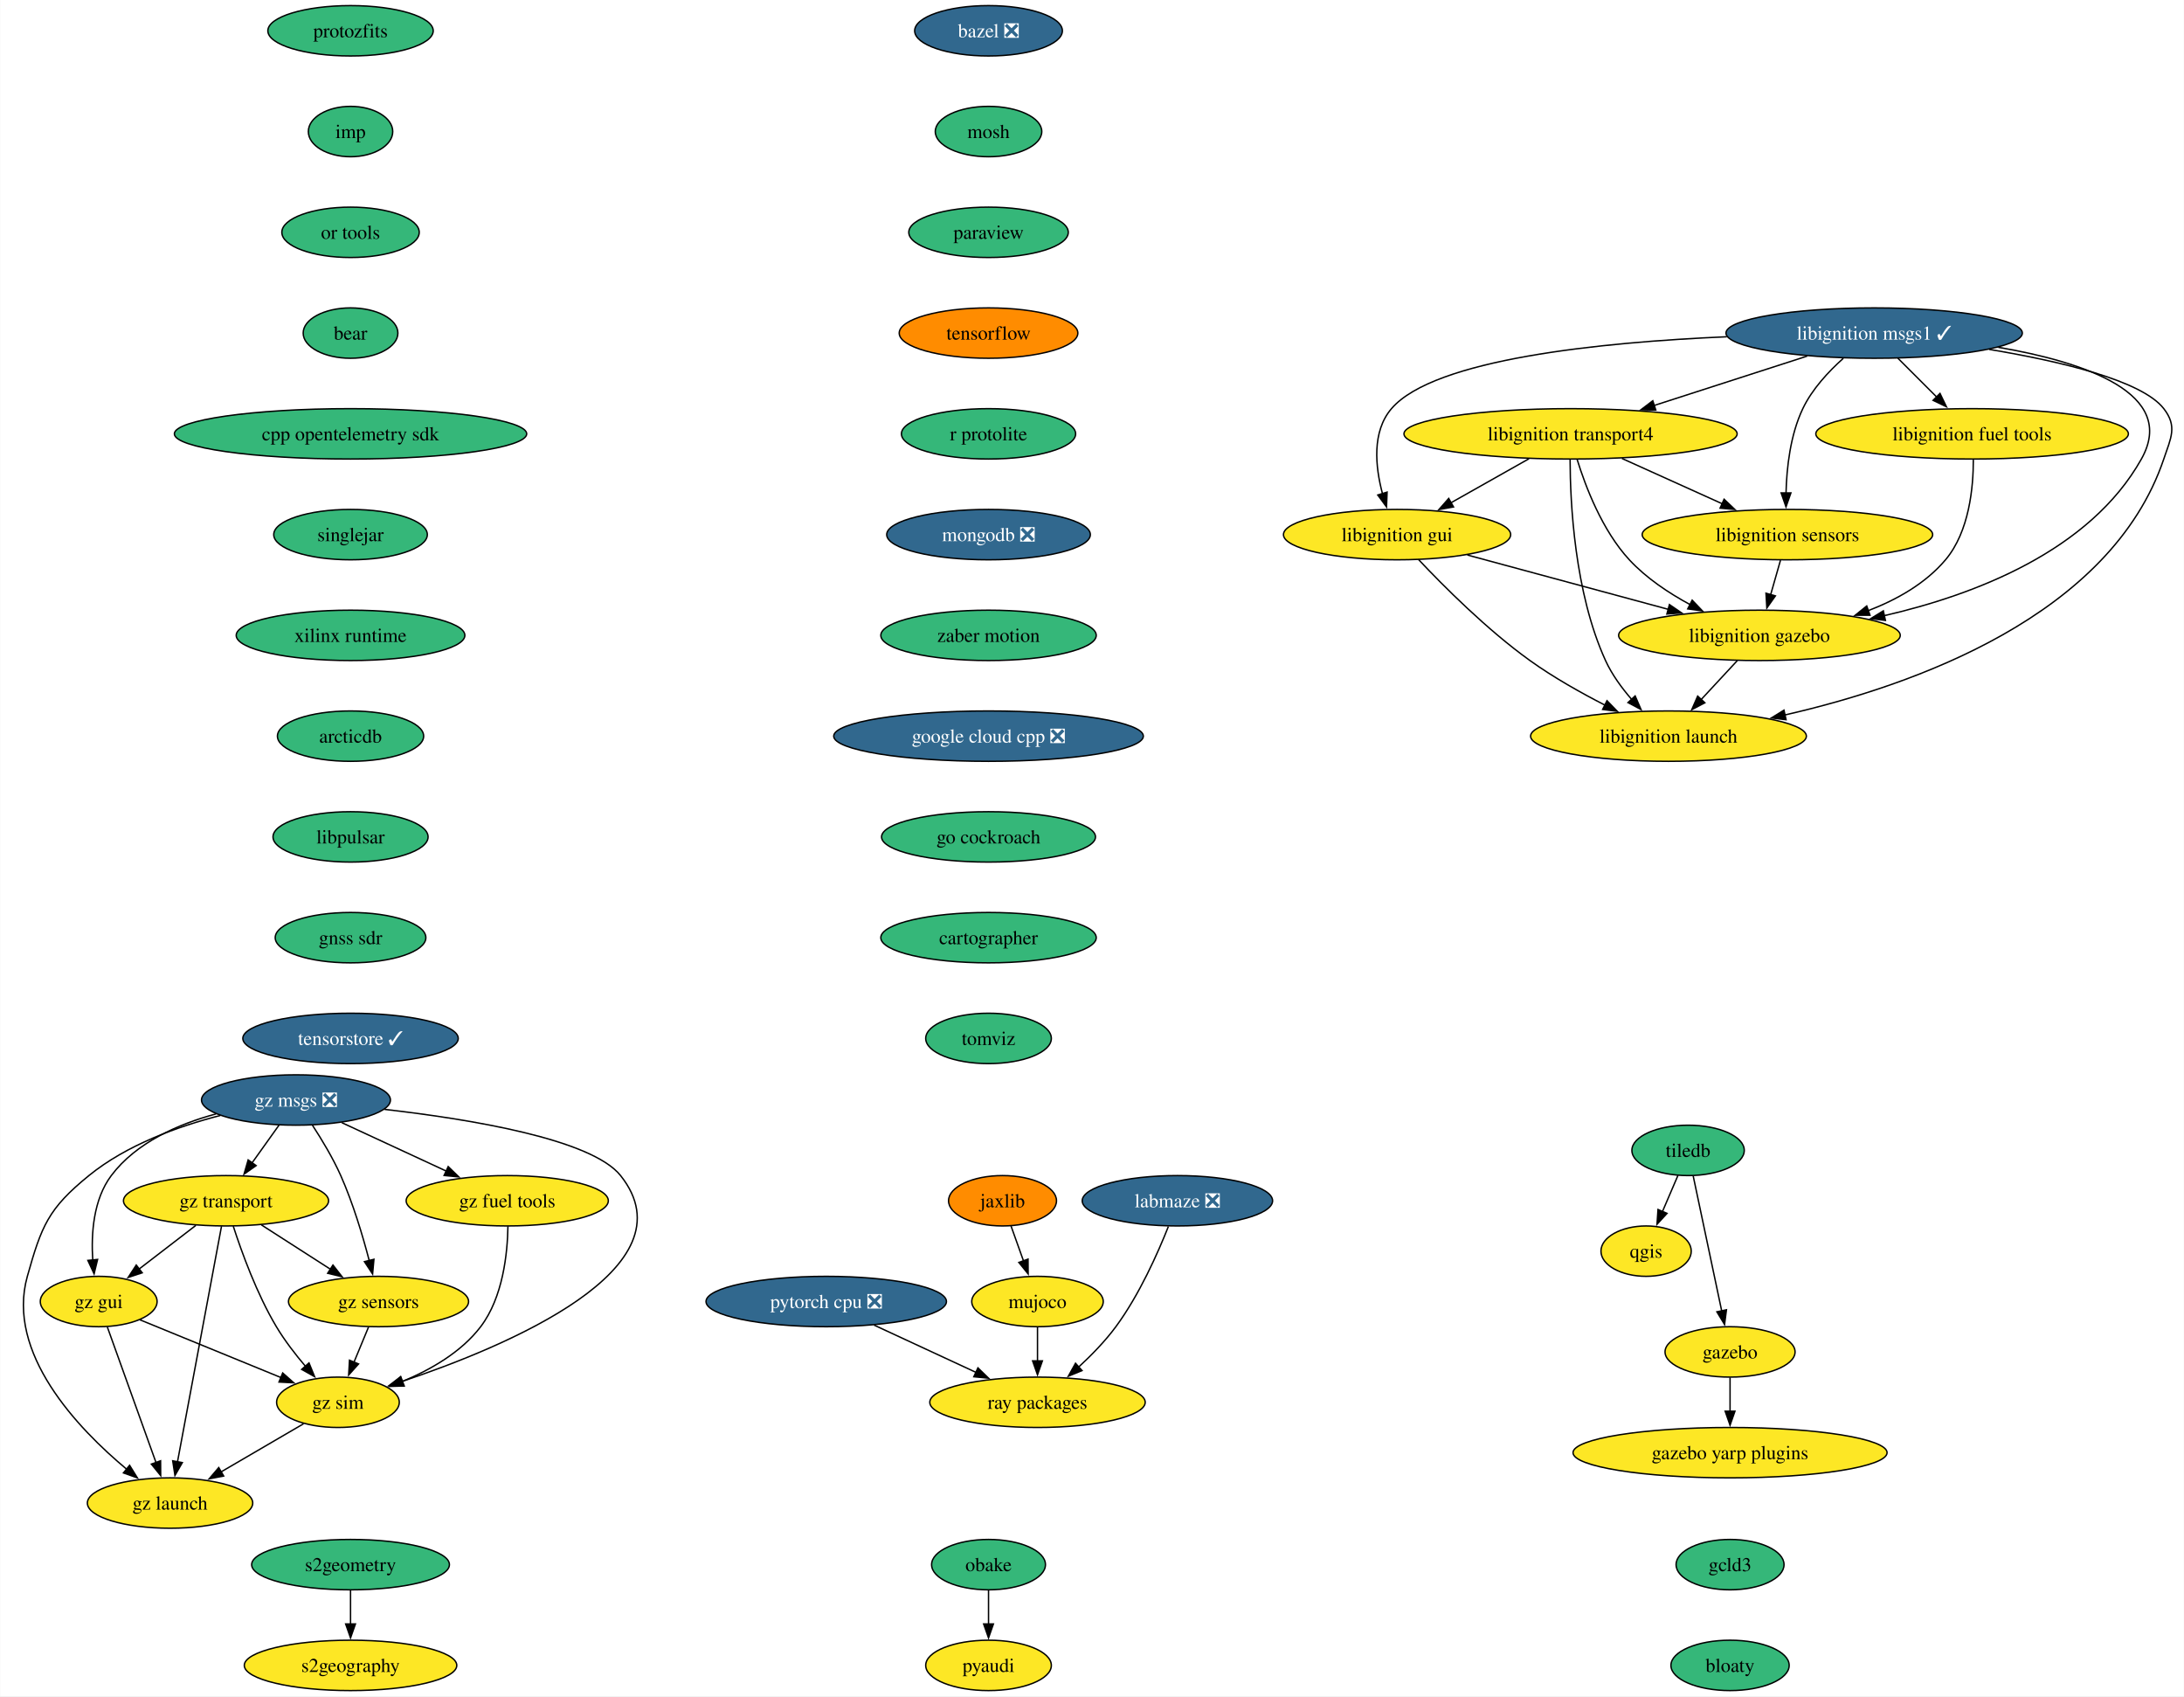
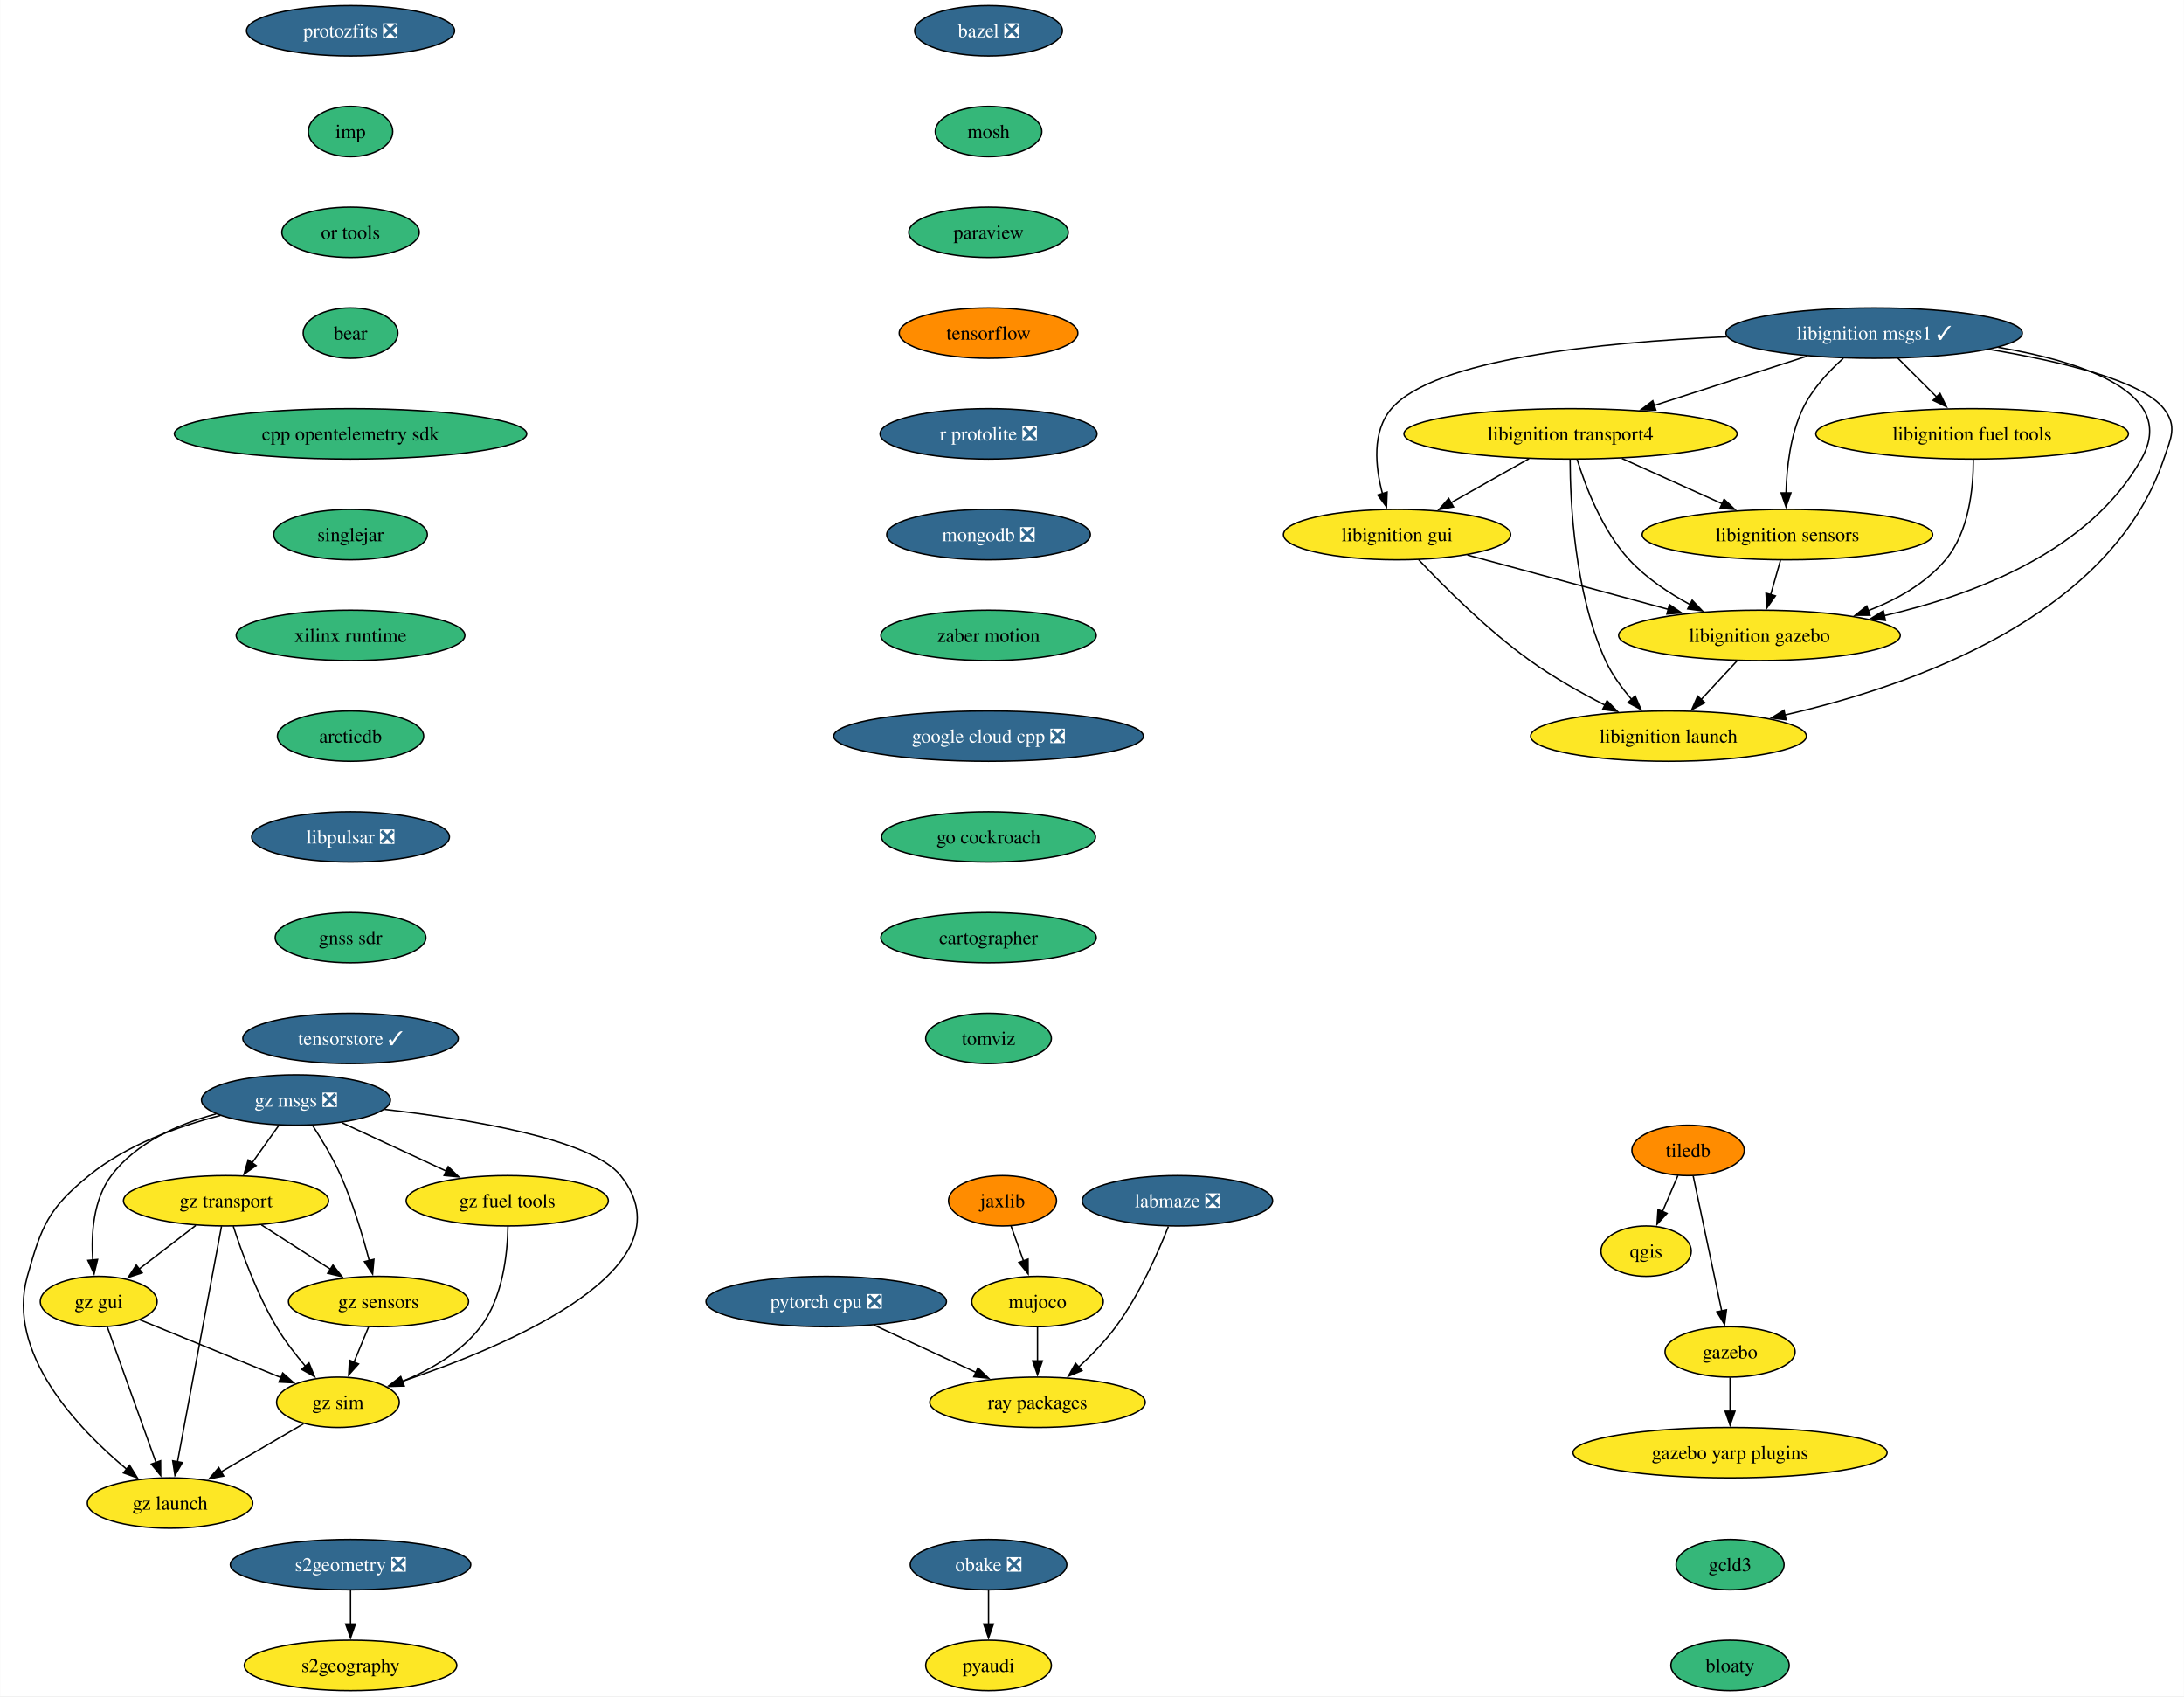
<svg xmlns="http://www.w3.org/2000/svg" xmlns:xlink="http://www.w3.org/1999/xlink" width="1561pt" height="1212pt" viewBox="0.00 0.00 1560.73 1212.00">
  <g id="graph0" class="graph" transform="scale(1 1) rotate(0) translate(4 1208)">
    <polygon fill="white" stroke="none" points="-4,4 -4,-1208 1556.73,-1208 1556.73,4 -4,4" />
    <g id="node1" class="node">
      <g id="a_node1">
        <a xlink:href="https://github.com/conda-forge/bazel-feedstock/pull/221" xlink:title="bazel ❎">
          <ellipse fill="#31688e" stroke="black" cx="702.41" cy="-1186" rx="52.79" ry="18" />
          <text text-anchor="middle" x="702.41" y="-1181.33" font-family="Times,serif" font-size="14.00" fill="white">bazel ❎</text>
        </a>
      </g>
    </g>
    <g id="node2" class="node">
      <g id="a_node2">
        <a xlink:href="https://github.com/conda-forge/mosh-feedstock" xlink:title="mosh">
          <ellipse fill="#35b779" stroke="black" cx="702.41" cy="-1114" rx="38.06" ry="18" />
          <text text-anchor="middle" x="702.41" y="-1109.33" font-family="Times,serif" font-size="14.00">mosh</text>
        </a>
      </g>
    </g>
    <g id="node3" class="node">
      <g id="a_node3">
        <a xlink:href="https://github.com/conda-forge/paraview-feedstock" xlink:title="paraview">
          <ellipse fill="#35b779" stroke="black" cx="702.41" cy="-1042" rx="57" ry="18" />
          <text text-anchor="middle" x="702.41" y="-1037.33" font-family="Times,serif" font-size="14.00">paraview</text>
        </a>
      </g>
    </g>
    <g id="node4" class="node">
      <g id="a_node4">
        <a xlink:href="https://github.com/conda-forge/tensorflow-feedstock" xlink:title="tensorflow">
          <ellipse fill="#ff8c00" stroke="black" cx="702.41" cy="-970" rx="63.84" ry="18" />
          <text text-anchor="middle" x="702.41" y="-965.33" font-family="Times,serif" font-size="14.00">tensorflow</text>
        </a>
      </g>
    </g>
    <g id="node10" class="node">
      <g id="a_node10">
-         <a xlink:href="https://github.com/conda-forge/r-protolite-feedstock" xlink:title="r protolite">
-           <ellipse fill="#35b779" stroke="black" cx="702.41" cy="-898" rx="62.26" ry="18" />
-           <text text-anchor="middle" x="702.41" y="-893.33" font-family="Times,serif" font-size="14.00">r protolite</text>
+         <a xlink:href="https://github.com/conda-forge/r-protolite-feedstock/pull/38" xlink:title="r protolite ❎">
+           <ellipse fill="#31688e" stroke="black" cx="702.41" cy="-898" rx="77.52" ry="18" />
+           <text text-anchor="middle" x="702.41" y="-893.33" font-family="Times,serif" font-size="14.00" fill="white">r protolite ❎</text>
        </a>
      </g>
    </g>
    <g id="node5" class="node">
      <g id="a_node5">
        <a xlink:href="https://github.com/conda-forge/qgis-feedstock" xlink:title="qgis">
          <ellipse fill="#fde725" stroke="black" cx="1172.41" cy="-314" rx="32.27" ry="18" />
          <text text-anchor="middle" x="1172.41" y="-309.32" font-family="Times,serif" font-size="14.00">qgis</text>
        </a>
      </g>
    </g>
    <g id="node6" class="node">
      <g id="a_node6">
        <a xlink:href="https://github.com/conda-forge/tiledb-feedstock" xlink:title="tiledb">
-           <ellipse fill="#35b779" stroke="black" cx="1202.41" cy="-386" rx="40.16" ry="18" />
+           <ellipse fill="#ff8c00" stroke="black" cx="1202.41" cy="-386" rx="40.16" ry="18" />
          <text text-anchor="middle" x="1202.41" y="-381.32" font-family="Times,serif" font-size="14.00">tiledb</text>
        </a>
      </g>
    </g>
    <g id="edge4" class="edge">
      <path fill="none" stroke="black" d="M1195.15,-368.05C1191.83,-360.32 1187.82,-350.96 1184.09,-342.27" />
      <polygon fill="black" stroke="black" points="1187.36,-340.99 1180.2,-333.18 1180.92,-343.75 1187.36,-340.99" />
    </g>
    <g id="node7" class="node">
      <g id="a_node7">
        <a xlink:href="https://github.com/conda-forge/gazebo-feedstock" xlink:title="gazebo">
          <ellipse fill="#fde725" stroke="black" cx="1232.41" cy="-242" rx="46.47" ry="18" />
          <text text-anchor="middle" x="1232.41" y="-237.32" font-family="Times,serif" font-size="14.00">gazebo</text>
        </a>
      </g>
    </g>
    <g id="edge5" class="edge">
      <path fill="none" stroke="black" d="M1206.09,-367.59C1211.18,-343.5 1220.42,-299.75 1226.49,-271.03" />
      <polygon fill="black" stroke="black" points="1229.84,-272.1 1228.48,-261.59 1222.99,-270.65 1229.84,-272.1" />
    </g>
    <g id="node8" class="node">
      <g id="a_node8">
        <a xlink:href="https://github.com/conda-forge/gazebo-yarp-plugins-feedstock" xlink:title="gazebo yarp plugins">
          <ellipse fill="#fde725" stroke="black" cx="1232.41" cy="-170" rx="112.24" ry="18" />
          <text text-anchor="middle" x="1232.41" y="-165.32" font-family="Times,serif" font-size="14.00">gazebo yarp plugins</text>
        </a>
      </g>
    </g>
    <g id="edge6" class="edge">
      <path fill="none" stroke="black" d="M1232.41,-223.7C1232.41,-216.41 1232.41,-207.73 1232.41,-199.54" />
      <polygon fill="black" stroke="black" points="1235.91,-199.62 1232.41,-189.62 1228.91,-199.62 1235.91,-199.62" />
    </g>
    <g id="node9" class="node">
      <g id="a_node9">
        <a xlink:href="https://github.com/conda-forge/pyaudi-feedstock" xlink:title="pyaudi">
          <ellipse fill="#fde725" stroke="black" cx="702.41" cy="-18" rx="44.9" ry="18" />
          <text text-anchor="middle" x="702.41" y="-13.32" font-family="Times,serif" font-size="14.00">pyaudi</text>
        </a>
      </g>
    </g>
    <g id="node11" class="node">
      <g id="a_node11">
        <a xlink:href="https://github.com/conda-forge/mongodb-feedstock/pull/84" xlink:title="mongodb ❎">
          <ellipse fill="#31688e" stroke="black" cx="702.41" cy="-826" rx="72.78" ry="18" />
          <text text-anchor="middle" x="702.41" y="-821.33" font-family="Times,serif" font-size="14.00" fill="white">mongodb ❎</text>
        </a>
      </g>
    </g>
    <g id="node14" class="node">
      <g id="a_node14">
        <a xlink:href="https://github.com/conda-forge/zaber-motion-feedstock" xlink:title="zaber motion">
          <ellipse fill="#35b779" stroke="black" cx="702.41" cy="-754" rx="76.99" ry="18" />
          <text text-anchor="middle" x="702.41" y="-749.33" font-family="Times,serif" font-size="14.00">zaber motion</text>
        </a>
      </g>
    </g>
    <g id="node12" class="node">
      <g id="a_node12">
        <a xlink:href="https://github.com/conda-forge/pytorch-cpu-feedstock/pull/221" xlink:title="pytorch cpu ❎">
          <ellipse fill="#31688e" stroke="black" cx="586.41" cy="-278" rx="85.93" ry="18" />
          <text text-anchor="middle" x="586.41" y="-273.32" font-family="Times,serif" font-size="14.00" fill="white">pytorch cpu ❎</text>
        </a>
      </g>
    </g>
    <g id="node13" class="node">
      <g id="a_node13">
        <a xlink:href="https://github.com/conda-forge/ray-packages-feedstock" xlink:title="ray packages">
          <ellipse fill="#fde725" stroke="black" cx="737.41" cy="-206" rx="76.99" ry="18" />
          <text text-anchor="middle" x="737.41" y="-201.32" font-family="Times,serif" font-size="14.00">ray packages</text>
        </a>
      </g>
    </g>
    <g id="edge9" class="edge">
      <path fill="none" stroke="black" d="M620.67,-261.12C642.25,-251.11 670.32,-238.1 693.52,-227.34" />
      <polygon fill="black" stroke="black" points="694.83,-230.6 702.43,-223.22 691.88,-224.25 694.83,-230.6" />
    </g>
    <g id="node25" class="node">
      <g id="a_node25">
        <a xlink:href="https://github.com/conda-forge/google-cloud-cpp-feedstock/pull/170" xlink:title="google cloud cpp ❎">
          <ellipse fill="#31688e" stroke="black" cx="702.41" cy="-682" rx="110.66" ry="18" />
          <text text-anchor="middle" x="702.41" y="-677.33" font-family="Times,serif" font-size="14.00" fill="white">google cloud cpp ❎</text>
        </a>
      </g>
    </g>
    <g id="node15" class="node">
      <g id="a_node15">
        <a xlink:href="https://github.com/conda-forge/jaxlib-feedstock" xlink:title="jaxlib">
          <ellipse fill="#ff8c00" stroke="black" cx="712.41" cy="-350" rx="38.58" ry="18" />
          <text text-anchor="middle" x="712.41" y="-345.32" font-family="Times,serif" font-size="14.00">jaxlib</text>
        </a>
      </g>
    </g>
    <g id="node16" class="node">
      <g id="a_node16">
        <a xlink:href="https://github.com/conda-forge/mujoco-feedstock" xlink:title="mujoco">
          <ellipse fill="#fde725" stroke="black" cx="737.41" cy="-278" rx="47" ry="18" />
          <text text-anchor="middle" x="737.41" y="-273.32" font-family="Times,serif" font-size="14.00">mujoco</text>
        </a>
      </g>
    </g>
    <g id="edge11" class="edge">
      <path fill="none" stroke="black" d="M718.46,-332.05C721.15,-324.52 724.4,-315.44 727.43,-306.94" />
      <polygon fill="black" stroke="black" points="730.66,-308.3 730.73,-297.7 724.07,-305.94 730.66,-308.3" />
    </g>
    <g id="edge12" class="edge">
      <path fill="none" stroke="black" d="M737.41,-259.7C737.41,-252.41 737.41,-243.73 737.41,-235.54" />
      <polygon fill="black" stroke="black" points="740.91,-235.62 737.41,-225.62 733.91,-235.62 740.91,-235.62" />
    </g>
    <g id="node17" class="node">
      <g id="a_node17">
-         <a xlink:href="https://github.com/conda-forge/obake-feedstock" xlink:title="obake">
-           <ellipse fill="#35b779" stroke="black" cx="702.41" cy="-90" rx="40.69" ry="18" />
-           <text text-anchor="middle" x="702.41" y="-85.33" font-family="Times,serif" font-size="14.00">obake</text>
+         <a xlink:href="https://github.com/conda-forge/obake-feedstock/pull/44" xlink:title="obake ❎">
+           <ellipse fill="#31688e" stroke="black" cx="702.41" cy="-90" rx="55.94" ry="18" />
+           <text text-anchor="middle" x="702.41" y="-85.33" font-family="Times,serif" font-size="14.00" fill="white">obake ❎</text>
        </a>
      </g>
    </g>
    <g id="edge13" class="edge">
      <path fill="none" stroke="black" d="M702.41,-71.7C702.41,-64.41 702.41,-55.73 702.41,-47.54" />
      <polygon fill="black" stroke="black" points="705.91,-47.62 702.41,-37.62 698.91,-47.62 705.91,-47.62" />
    </g>
    <g id="node18" class="node">
      <g id="a_node18">
        <a xlink:href="https://github.com/conda-forge/libignition-transport4-feedstock" xlink:title="libignition transport4">
          <ellipse fill="#fde725" stroke="black" cx="1118.41" cy="-898" rx="119.08" ry="18" />
          <text text-anchor="middle" x="1118.41" y="-893.33" font-family="Times,serif" font-size="14.00">libignition transport4</text>
        </a>
      </g>
    </g>
    <g id="node19" class="node">
      <g id="a_node19">
        <a xlink:href="https://github.com/conda-forge/libignition-sensors-feedstock" xlink:title="libignition sensors">
          <ellipse fill="#fde725" stroke="black" cx="1273.41" cy="-826" rx="103.82" ry="18" />
          <text text-anchor="middle" x="1273.41" y="-821.33" font-family="Times,serif" font-size="14.00">libignition sensors</text>
        </a>
      </g>
    </g>
    <g id="edge14" class="edge">
      <path fill="none" stroke="black" d="M1155.14,-880.41C1176.65,-870.7 1204,-858.34 1226.99,-847.96" />
      <polygon fill="black" stroke="black" points="1228.15,-851.28 1235.83,-843.97 1225.27,-844.9 1228.15,-851.28" />
    </g>
    <g id="node20" class="node">
      <g id="a_node20">
        <a xlink:href="https://github.com/conda-forge/libignition-gui-feedstock" xlink:title="libignition gui">
          <ellipse fill="#fde725" stroke="black" cx="994.41" cy="-826" rx="81.2" ry="18" />
          <text text-anchor="middle" x="994.41" y="-821.33" font-family="Times,serif" font-size="14.00">libignition gui</text>
        </a>
      </g>
    </g>
    <g id="edge15" class="edge">
      <path fill="none" stroke="black" d="M1088.71,-880.23C1071.98,-870.79 1050.9,-858.89 1032.91,-848.74" />
      <polygon fill="black" stroke="black" points="1034.76,-845.76 1024.33,-843.89 1031.32,-851.86 1034.76,-845.76" />
    </g>
    <g id="node21" class="node">
      <g id="a_node21">
        <a xlink:href="https://github.com/conda-forge/libignition-gazebo-feedstock" xlink:title="libignition gazebo">
          <ellipse fill="#fde725" stroke="black" cx="1253.41" cy="-754" rx="100.66" ry="18" />
          <text text-anchor="middle" x="1253.41" y="-749.33" font-family="Times,serif" font-size="14.00">libignition gazebo</text>
        </a>
      </g>
    </g>
    <g id="edge16" class="edge">
      <path fill="none" stroke="black" d="M1123.08,-879.8C1129.06,-860.43 1141.02,-828.94 1160.41,-808 1172.53,-794.91 1188.63,-784.19 1204.03,-775.89" />
      <polygon fill="black" stroke="black" points="1205.34,-779.16 1212.65,-771.49 1202.15,-772.92 1205.34,-779.16" />
    </g>
    <g id="node22" class="node">
      <g id="a_node22">
        <a xlink:href="https://github.com/conda-forge/libignition-launch-feedstock" xlink:title="libignition launch">
          <ellipse fill="#fde725" stroke="black" cx="1188.41" cy="-682" rx="98.56" ry="18" />
          <text text-anchor="middle" x="1188.41" y="-677.33" font-family="Times,serif" font-size="14.00">libignition launch</text>
        </a>
      </g>
    </g>
    <g id="edge17" class="edge">
      <path fill="none" stroke="black" d="M1118.08,-879.68C1118.14,-849.2 1121.17,-784.62 1143.41,-736 1147.98,-726 1154.99,-716.41 1162.13,-708.2" />
      <polygon fill="black" stroke="black" points="1164.58,-710.72 1168.79,-701 1159.44,-705.97 1164.58,-710.72" />
    </g>
    <g id="edge18" class="edge">
      <path fill="none" stroke="black" d="M1268.46,-807.7C1266.33,-800.24 1263.79,-791.32 1261.4,-782.97" />
      <polygon fill="black" stroke="black" points="1264.82,-782.21 1258.71,-773.56 1258.09,-784.14 1264.82,-782.21" />
    </g>
    <g id="edge19" class="edge">
      <path fill="none" stroke="black" d="M1044.65,-811.42C1085.61,-800.35 1143.75,-784.64 1188.27,-772.6" />
      <polygon fill="black" stroke="black" points="1189.08,-776.01 1197.82,-770.02 1187.25,-769.25 1189.08,-776.01" />
    </g>
    <g id="edge20" class="edge">
      <path fill="none" stroke="black" d="M1009.75,-808.18C1027.66,-789.17 1058.74,-758 1089.41,-736 1106.09,-724.03 1125.81,-712.94 1143.24,-704.03" />
      <polygon fill="black" stroke="black" points="1144.46,-707.33 1151.84,-699.72 1141.33,-701.07 1144.46,-707.33" />
    </g>
    <g id="edge21" class="edge">
      <path fill="none" stroke="black" d="M1237.67,-736.05C1229.85,-727.63 1220.24,-717.28 1211.59,-707.97" />
      <polygon fill="black" stroke="black" points="1214.4,-705.84 1205.03,-700.9 1209.27,-710.61 1214.4,-705.84" />
    </g>
    <g id="node23" class="node">
      <g id="a_node23">
        <a xlink:href="https://github.com/conda-forge/libignition-msgs1-feedstock/pull/103" xlink:title="libignition msgs1 ✓">
          <ellipse fill="#31688e" stroke="black" cx="1335.41" cy="-970" rx="105.92" ry="18" />
          <text text-anchor="middle" x="1335.41" y="-965.33" font-family="Times,serif" font-size="14.00" fill="white">libignition msgs1 ✓</text>
        </a>
      </g>
    </g>
    <g id="edge22" class="edge">
      <path fill="none" stroke="black" d="M1287.52,-953.55C1255.31,-943.16 1212.6,-929.39 1178.17,-918.28" />
      <polygon fill="black" stroke="black" points="1179.34,-914.98 1168.74,-915.24 1177.19,-921.64 1179.34,-914.98" />
    </g>
    <g id="edge23" class="edge">
      <path fill="none" stroke="black" d="M1313.36,-951.97C1302.81,-942.55 1291.05,-929.95 1284.41,-916 1275.44,-897.18 1272.85,-873.7 1272.41,-855.59" />
      <polygon fill="black" stroke="black" points="1275.91,-855.8 1272.4,-845.8 1268.91,-855.81 1275.91,-855.8" />
    </g>
    <g id="edge24" class="edge">
      <path fill="none" stroke="black" d="M1230.09,-967.37C1140.24,-963.47 1020.89,-951.53 990.41,-916 976.33,-899.59 978.82,-874.57 983.98,-855.23" />
      <polygon fill="black" stroke="black" points="987.29,-856.36 986.87,-845.78 980.6,-854.31 987.29,-856.36" />
    </g>
    <g id="edge25" class="edge">
      <path fill="none" stroke="black" d="M1424.12,-959.84C1485.84,-949.28 1552.73,-926.89 1526.41,-880 1489.51,-814.25 1407.16,-782.9 1342.5,-768.06" />
      <polygon fill="black" stroke="black" points="1343.46,-764.69 1332.95,-765.97 1341.97,-771.53 1343.46,-764.69" />
    </g>
    <g id="edge26" class="edge">
      <path fill="none" stroke="black" d="M1417.63,-958.35C1468.43,-949.89 1526.8,-936.11 1542.41,-916 1552.22,-903.36 1547.54,-895.16 1542.41,-880 1504.51,-767.96 1363.65,-718.11 1271.45,-697.09" />
      <polygon fill="black" stroke="black" points="1272.45,-693.73 1261.93,-694.99 1270.95,-700.56 1272.45,-693.73" />
    </g>
    <g id="node24" class="node">
      <g id="a_node24">
        <a xlink:href="https://github.com/conda-forge/libignition-fuel-tools-feedstock" xlink:title="libignition fuel tools">
          <ellipse fill="#fde725" stroke="black" cx="1405.41" cy="-898" rx="111.71" ry="18" />
          <text text-anchor="middle" x="1405.41" y="-893.33" font-family="Times,serif" font-size="14.00">libignition fuel tools</text>
        </a>
      </g>
    </g>
    <g id="edge27" class="edge">
      <path fill="none" stroke="black" d="M1352.35,-952.05C1360.66,-943.75 1370.82,-933.58 1380.03,-924.38" />
      <polygon fill="black" stroke="black" points="1382.47,-926.89 1387.06,-917.35 1377.52,-921.94 1382.47,-926.89" />
    </g>
    <g id="edge28" class="edge">
      <path fill="none" stroke="black" d="M1406.29,-879.52C1406.33,-859.89 1403.43,-828.16 1386.41,-808 1372.14,-791.1 1351.72,-779.54 1331.15,-771.66" />
      <polygon fill="black" stroke="black" points="1332.44,-768.4 1321.84,-768.36 1330.1,-775 1332.44,-768.4" />
    </g>
    <g id="node26" class="node">
      <g id="a_node26">
        <a xlink:href="https://github.com/conda-forge/go-cockroach-feedstock" xlink:title="go cockroach">
          <ellipse fill="#35b779" stroke="black" cx="702.41" cy="-610" rx="76.46" ry="18" />
          <text text-anchor="middle" x="702.41" y="-605.33" font-family="Times,serif" font-size="14.00">go cockroach</text>
        </a>
      </g>
    </g>
    <g id="node27" class="node">
      <g id="a_node27">
        <a xlink:href="https://github.com/conda-forge/cartographer-feedstock" xlink:title="cartographer">
          <ellipse fill="#35b779" stroke="black" cx="702.41" cy="-538" rx="76.99" ry="18" />
          <text text-anchor="middle" x="702.41" y="-533.33" font-family="Times,serif" font-size="14.00">cartographer</text>
        </a>
      </g>
    </g>
    <g id="node28" class="node">
      <g id="a_node28">
        <a xlink:href="https://github.com/conda-forge/tomviz-feedstock" xlink:title="tomviz">
          <ellipse fill="#35b779" stroke="black" cx="702.41" cy="-466" rx="44.9" ry="18" />
          <text text-anchor="middle" x="702.41" y="-461.32" font-family="Times,serif" font-size="14.00">tomviz</text>
        </a>
      </g>
    </g>
    <g id="node29" class="node">
      <g id="a_node29">
-         <a xlink:href="https://github.com/conda-forge/s2geometry-feedstock" xlink:title="s2geometry">
-           <ellipse fill="#35b779" stroke="black" cx="246.41" cy="-90" rx="70.68" ry="18" />
-           <text text-anchor="middle" x="246.41" y="-85.33" font-family="Times,serif" font-size="14.00">s2geometry</text>
+         <a xlink:href="https://github.com/conda-forge/s2geometry-feedstock/pull/16" xlink:title="s2geometry ❎">
+           <ellipse fill="#31688e" stroke="black" cx="246.41" cy="-90" rx="85.93" ry="18" />
+           <text text-anchor="middle" x="246.41" y="-85.33" font-family="Times,serif" font-size="14.00" fill="white">s2geometry ❎</text>
        </a>
      </g>
    </g>
    <g id="node30" class="node">
      <g id="a_node30">
        <a xlink:href="https://github.com/conda-forge/s2geography-feedstock" xlink:title="s2geography">
          <ellipse fill="#fde725" stroke="black" cx="246.41" cy="-18" rx="75.94" ry="18" />
          <text text-anchor="middle" x="246.41" y="-13.32" font-family="Times,serif" font-size="14.00">s2geography</text>
        </a>
      </g>
    </g>
    <g id="edge33" class="edge">
      <path fill="none" stroke="black" d="M246.41,-71.7C246.41,-64.41 246.41,-55.73 246.41,-47.54" />
      <polygon fill="black" stroke="black" points="249.91,-47.62 246.41,-37.62 242.91,-47.62 249.91,-47.62" />
    </g>
    <g id="node31" class="node">
      <g id="a_node31">
-         <a xlink:href="https://github.com/conda-forge/protozfits-feedstock" xlink:title="protozfits">
-           <ellipse fill="#35b779" stroke="black" cx="246.41" cy="-1186" rx="59.1" ry="18" />
-           <text text-anchor="middle" x="246.41" y="-1181.33" font-family="Times,serif" font-size="14.00">protozfits</text>
+         <a xlink:href="https://github.com/conda-forge/protozfits-feedstock/pull/33" xlink:title="protozfits ❎">
+           <ellipse fill="#31688e" stroke="black" cx="246.41" cy="-1186" rx="74.36" ry="18" />
+           <text text-anchor="middle" x="246.41" y="-1181.33" font-family="Times,serif" font-size="14.00" fill="white">protozfits ❎</text>
        </a>
      </g>
    </g>
    <g id="node32" class="node">
      <g id="a_node32">
        <a xlink:href="https://github.com/conda-forge/imp-feedstock" xlink:title="imp">
          <ellipse fill="#35b779" stroke="black" cx="246.41" cy="-1114" rx="30.16" ry="18" />
          <text text-anchor="middle" x="246.41" y="-1109.33" font-family="Times,serif" font-size="14.00">imp</text>
        </a>
      </g>
    </g>
    <g id="node33" class="node">
      <g id="a_node33">
        <a xlink:href="https://github.com/conda-forge/or-tools-feedstock" xlink:title="or tools">
          <ellipse fill="#35b779" stroke="black" cx="246.41" cy="-1042" rx="49.1" ry="18" />
          <text text-anchor="middle" x="246.41" y="-1037.33" font-family="Times,serif" font-size="14.00">or tools</text>
        </a>
      </g>
    </g>
    <g id="node34" class="node">
      <g id="a_node34">
        <a xlink:href="https://github.com/conda-forge/bear-feedstock" xlink:title="bear">
          <ellipse fill="#35b779" stroke="black" cx="246.41" cy="-970" rx="33.85" ry="18" />
          <text text-anchor="middle" x="246.41" y="-965.33" font-family="Times,serif" font-size="14.00">bear</text>
        </a>
      </g>
    </g>
    <g id="node35" class="node">
      <g id="a_node35">
        <a xlink:href="https://github.com/conda-forge/cpp-opentelemetry-sdk-feedstock" xlink:title="cpp opentelemetry sdk">
          <ellipse fill="#35b779" stroke="black" cx="246.41" cy="-898" rx="125.92" ry="18" />
          <text text-anchor="middle" x="246.41" y="-893.33" font-family="Times,serif" font-size="14.00">cpp opentelemetry sdk</text>
        </a>
      </g>
    </g>
    <g id="node36" class="node">
      <g id="a_node36">
        <a xlink:href="https://github.com/conda-forge/singlejar-feedstock" xlink:title="singlejar">
          <ellipse fill="#35b779" stroke="black" cx="246.41" cy="-826" rx="54.89" ry="18" />
          <text text-anchor="middle" x="246.41" y="-821.33" font-family="Times,serif" font-size="14.00">singlejar</text>
        </a>
      </g>
    </g>
    <g id="node37" class="node">
      <g id="a_node37">
        <a xlink:href="https://github.com/conda-forge/xilinx-runtime-feedstock" xlink:title="xilinx runtime">
          <ellipse fill="#35b779" stroke="black" cx="246.41" cy="-754" rx="81.72" ry="18" />
          <text text-anchor="middle" x="246.41" y="-749.33" font-family="Times,serif" font-size="14.00">xilinx runtime</text>
        </a>
      </g>
    </g>
    <g id="node38" class="node">
      <g id="a_node38">
        <a xlink:href="https://github.com/conda-forge/arcticdb-feedstock" xlink:title="arcticdb">
          <ellipse fill="#35b779" stroke="black" cx="246.41" cy="-682" rx="52.26" ry="18" />
          <text text-anchor="middle" x="246.41" y="-677.33" font-family="Times,serif" font-size="14.00">arcticdb</text>
        </a>
      </g>
    </g>
    <g id="node47" class="node">
      <g id="a_node47">
-         <a xlink:href="https://github.com/conda-forge/libpulsar-feedstock" xlink:title="libpulsar">
-           <ellipse fill="#35b779" stroke="black" cx="246.41" cy="-610" rx="55.42" ry="18" />
-           <text text-anchor="middle" x="246.41" y="-605.33" font-family="Times,serif" font-size="14.00">libpulsar</text>
+         <a xlink:href="https://github.com/conda-forge/libpulsar-feedstock/pull/14" xlink:title="libpulsar ❎">
+           <ellipse fill="#31688e" stroke="black" cx="246.41" cy="-610" rx="70.68" ry="18" />
+           <text text-anchor="middle" x="246.41" y="-605.33" font-family="Times,serif" font-size="14.00" fill="white">libpulsar ❎</text>
        </a>
      </g>
    </g>
    <g id="node39" class="node">
      <g id="a_node39">
        <a xlink:href="https://github.com/conda-forge/gz-msgs-feedstock/pull/27" xlink:title="gz msgs ❎">
          <ellipse fill="#31688e" stroke="black" cx="207.41" cy="-422" rx="67.52" ry="18" />
          <text text-anchor="middle" x="207.41" y="-417.32" font-family="Times,serif" font-size="14.00" fill="white">gz msgs ❎</text>
        </a>
      </g>
    </g>
    <g id="node40" class="node">
      <g id="a_node40">
        <a xlink:href="https://github.com/conda-forge/gz-transport-feedstock" xlink:title="gz transport">
          <ellipse fill="#fde725" stroke="black" cx="157.41" cy="-350" rx="73.3" ry="18" />
          <text text-anchor="middle" x="157.41" y="-345.32" font-family="Times,serif" font-size="14.00">gz transport</text>
        </a>
      </g>
    </g>
    <g id="edge41" class="edge">
      <path fill="none" stroke="black" d="M195.3,-404.05C189.53,-395.97 182.5,-386.12 176.06,-377.11" />
      <polygon fill="black" stroke="black" points="178.94,-375.12 170.28,-369.02 173.24,-379.19 178.94,-375.12" />
    </g>
    <g id="node41" class="node">
      <g id="a_node41">
        <a xlink:href="https://github.com/conda-forge/gz-fuel-tools-feedstock" xlink:title="gz fuel tools">
          <ellipse fill="#fde725" stroke="black" cx="358.41" cy="-350" rx="72.25" ry="18" />
          <text text-anchor="middle" x="358.41" y="-345.32" font-family="Times,serif" font-size="14.00">gz fuel tools</text>
        </a>
      </g>
    </g>
    <g id="edge42" class="edge">
      <path fill="none" stroke="black" d="M240.17,-405.81C262.08,-395.65 291.16,-382.18 314.99,-371.13" />
      <polygon fill="black" stroke="black" points="316.21,-374.42 323.81,-367.04 313.27,-368.07 316.21,-374.42" />
    </g>
    <g id="node42" class="node">
      <g id="a_node42">
        <a xlink:href="https://github.com/conda-forge/gz-gui-feedstock" xlink:title="gz gui">
          <ellipse fill="#fde725" stroke="black" cx="66.41" cy="-278" rx="41.74" ry="18" />
          <text text-anchor="middle" x="66.41" y="-273.32" font-family="Times,serif" font-size="14.00">gz gui</text>
        </a>
      </g>
    </g>
    <g id="edge43" class="edge">
      <path fill="none" stroke="black" d="M150.31,-412.07C123.34,-404.81 93.22,-391.68 75.41,-368 62.56,-350.92 60.93,-326.47 62.16,-307.53" />
      <polygon fill="black" stroke="black" points="65.62,-308.08 63.12,-297.78 58.66,-307.39 65.62,-308.08" />
    </g>
    <g id="node43" class="node">
      <g id="a_node43">
        <a xlink:href="https://github.com/conda-forge/gz-sensors-feedstock" xlink:title="gz sensors">
          <ellipse fill="#fde725" stroke="black" cx="266.41" cy="-278" rx="64.36" ry="18" />
          <text text-anchor="middle" x="266.41" y="-273.32" font-family="Times,serif" font-size="14.00">gz sensors</text>
        </a>
      </g>
    </g>
    <g id="edge44" class="edge">
      <path fill="none" stroke="black" d="M219.21,-403.93C225.81,-393.82 233.81,-380.57 239.41,-368 248.15,-348.37 255.1,-325.1 259.76,-307.28" />
      <polygon fill="black" stroke="black" points="263.13,-308.2 262.18,-297.65 256.34,-306.5 263.13,-308.2" />
    </g>
    <g id="node44" class="node">
      <g id="a_node44">
        <a xlink:href="https://github.com/conda-forge/gz-sim-feedstock" xlink:title="gz sim">
          <ellipse fill="#fde725" stroke="black" cx="237.41" cy="-206" rx="43.84" ry="18" />
          <text text-anchor="middle" x="237.41" y="-201.33" font-family="Times,serif" font-size="14.00">gz sim</text>
        </a>
      </g>
    </g>
    <g id="edge45" class="edge">
      <path fill="none" stroke="black" d="M270.69,-415.3C331.99,-408.31 418.64,-394.05 439.41,-368 492.17,-301.83 357.37,-245.72 282.87,-220.8" />
      <polygon fill="black" stroke="black" points="284.37,-217.61 273.78,-217.83 282.19,-224.27 284.37,-217.61" />
    </g>
    <g id="node45" class="node">
      <g id="a_node45">
        <a xlink:href="https://github.com/conda-forge/gz-launch-feedstock" xlink:title="gz launch">
          <ellipse fill="#fde725" stroke="black" cx="117.41" cy="-134" rx="59.1" ry="18" />
          <text text-anchor="middle" x="117.41" y="-129.32" font-family="Times,serif" font-size="14.00">gz launch</text>
        </a>
      </g>
    </g>
    <g id="edge46" class="edge">
      <path fill="none" stroke="black" d="M153.38,-410.95C123.22,-403.2 86.4,-389.96 59.41,-368 30.32,-344.33 25.57,-332.1 15.41,-296 0,-241.24 51.29,-187.41 86.65,-157.97" />
      <polygon fill="black" stroke="black" points="88.49,-160.98 94.06,-151.97 84.09,-155.54 88.49,-160.98" />
    </g>
    <g id="edge47" class="edge">
      <path fill="none" stroke="black" d="M135.84,-332.41C123.75,-323.11 108.5,-311.38 95.37,-301.28" />
      <polygon fill="black" stroke="black" points="97.52,-298.52 87.46,-295.2 93.26,-304.07 97.52,-298.52" />
    </g>
    <g id="edge48" class="edge">
      <path fill="none" stroke="black" d="M182.69,-332.76C197.38,-323.33 216.08,-311.32 232.09,-301.04" />
      <polygon fill="black" stroke="black" points="233.84,-304.07 240.37,-295.72 230.06,-298.18 233.84,-304.07" />
    </g>
    <g id="edge49" class="edge">
      <path fill="none" stroke="black" d="M162.58,-331.87C168.56,-313.39 179.39,-283.46 193.41,-260 199.33,-250.1 207.03,-240.13 214.34,-231.55" />
      <polygon fill="black" stroke="black" points="216.73,-234.13 220.72,-224.32 211.48,-229.5 216.73,-234.13" />
    </g>
    <g id="edge50" class="edge">
      <path fill="none" stroke="black" d="M154.2,-331.85C147.34,-295.14 131.18,-208.66 122.74,-163.53" />
      <polygon fill="black" stroke="black" points="126.19,-162.91 120.91,-153.72 119.3,-164.19 126.19,-162.91" />
    </g>
    <g id="edge51" class="edge">
      <path fill="none" stroke="black" d="M358.91,-331.82C358.61,-312.47 355.4,-280.99 339.41,-260 325.47,-241.7 303.4,-229.13 283.35,-220.85" />
      <polygon fill="black" stroke="black" points="284.8,-217.65 274.21,-217.33 282.28,-224.19 284.8,-217.65" />
    </g>
    <g id="edge52" class="edge">
      <path fill="none" stroke="black" d="M95.8,-264.97C123.65,-253.57 165.71,-236.35 196.76,-223.64" />
      <polygon fill="black" stroke="black" points="197.92,-226.95 205.85,-219.92 195.27,-220.47 197.92,-226.95" />
    </g>
    <g id="edge53" class="edge">
      <path fill="none" stroke="black" d="M72.56,-259.87C81.21,-235.78 97.08,-191.6 107.43,-162.77" />
      <polygon fill="black" stroke="black" points="110.64,-164.21 110.72,-153.61 104.05,-161.84 110.64,-164.21" />
    </g>
    <g id="edge54" class="edge">
      <path fill="none" stroke="black" d="M259.24,-259.7C256.11,-252.15 252.37,-243.12 248.88,-234.68" />
      <polygon fill="black" stroke="black" points="252.13,-233.4 245.07,-225.5 245.67,-236.08 252.13,-233.4" />
    </g>
    <g id="edge55" class="edge">
      <path fill="none" stroke="black" d="M212.84,-190.67C195.86,-180.77 173,-167.43 153.91,-156.29" />
      <polygon fill="black" stroke="black" points="155.74,-153.31 145.34,-151.29 152.21,-159.36 155.74,-153.31" />
    </g>
    <g id="node46" class="node">
      <g id="a_node46">
        <a xlink:href="https://github.com/conda-forge/labmaze-feedstock/pull/10" xlink:title="labmaze ❎">
          <ellipse fill="#31688e" stroke="black" cx="837.41" cy="-350" rx="68.04" ry="18" />
          <text text-anchor="middle" x="837.41" y="-345.32" font-family="Times,serif" font-size="14.00" fill="white">labmaze ❎</text>
        </a>
      </g>
    </g>
    <g id="edge56" class="edge">
      <path fill="none" stroke="black" d="M830.95,-331.59C823.53,-312.87 810.2,-282.74 793.41,-260 785.82,-249.72 776.1,-239.73 766.89,-231.25" />
      <polygon fill="black" stroke="black" points="769.24,-228.66 759.44,-224.63 764.59,-233.89 769.24,-228.66" />
    </g>
    <g id="node48" class="node">
      <g id="a_node48">
        <a xlink:href="https://github.com/conda-forge/gnss-sdr-feedstock" xlink:title="gnss sdr">
          <ellipse fill="#35b779" stroke="black" cx="246.41" cy="-538" rx="53.84" ry="18" />
          <text text-anchor="middle" x="246.41" y="-533.33" font-family="Times,serif" font-size="14.00">gnss sdr</text>
        </a>
      </g>
    </g>
    <g id="node49" class="node">
      <g id="a_node49">
        <a xlink:href="https://github.com/conda-forge/tensorstore-feedstock/pull/20" xlink:title="tensorstore ✓">
          <ellipse fill="#31688e" stroke="black" cx="246.41" cy="-466" rx="76.99" ry="18" />
          <text text-anchor="middle" x="246.41" y="-461.32" font-family="Times,serif" font-size="14.00" fill="white">tensorstore ✓</text>
        </a>
      </g>
    </g>
    <g id="node50" class="node">
      <g id="a_node50">
        <a xlink:href="https://github.com/conda-forge/gcld3-feedstock" xlink:title="gcld3">
          <ellipse fill="#35b779" stroke="black" cx="1232.41" cy="-90" rx="38.58" ry="18" />
          <text text-anchor="middle" x="1232.41" y="-85.33" font-family="Times,serif" font-size="14.00">gcld3</text>
        </a>
      </g>
    </g>
    <g id="node51" class="node">
      <g id="a_node51">
        <a xlink:href="https://github.com/conda-forge/bloaty-feedstock" xlink:title="bloaty">
          <ellipse fill="#35b779" stroke="black" cx="1232.41" cy="-18" rx="42.26" ry="18" />
          <text text-anchor="middle" x="1232.41" y="-13.32" font-family="Times,serif" font-size="14.00">bloaty</text>
        </a>
      </g>
    </g>
  </g>
</svg>
